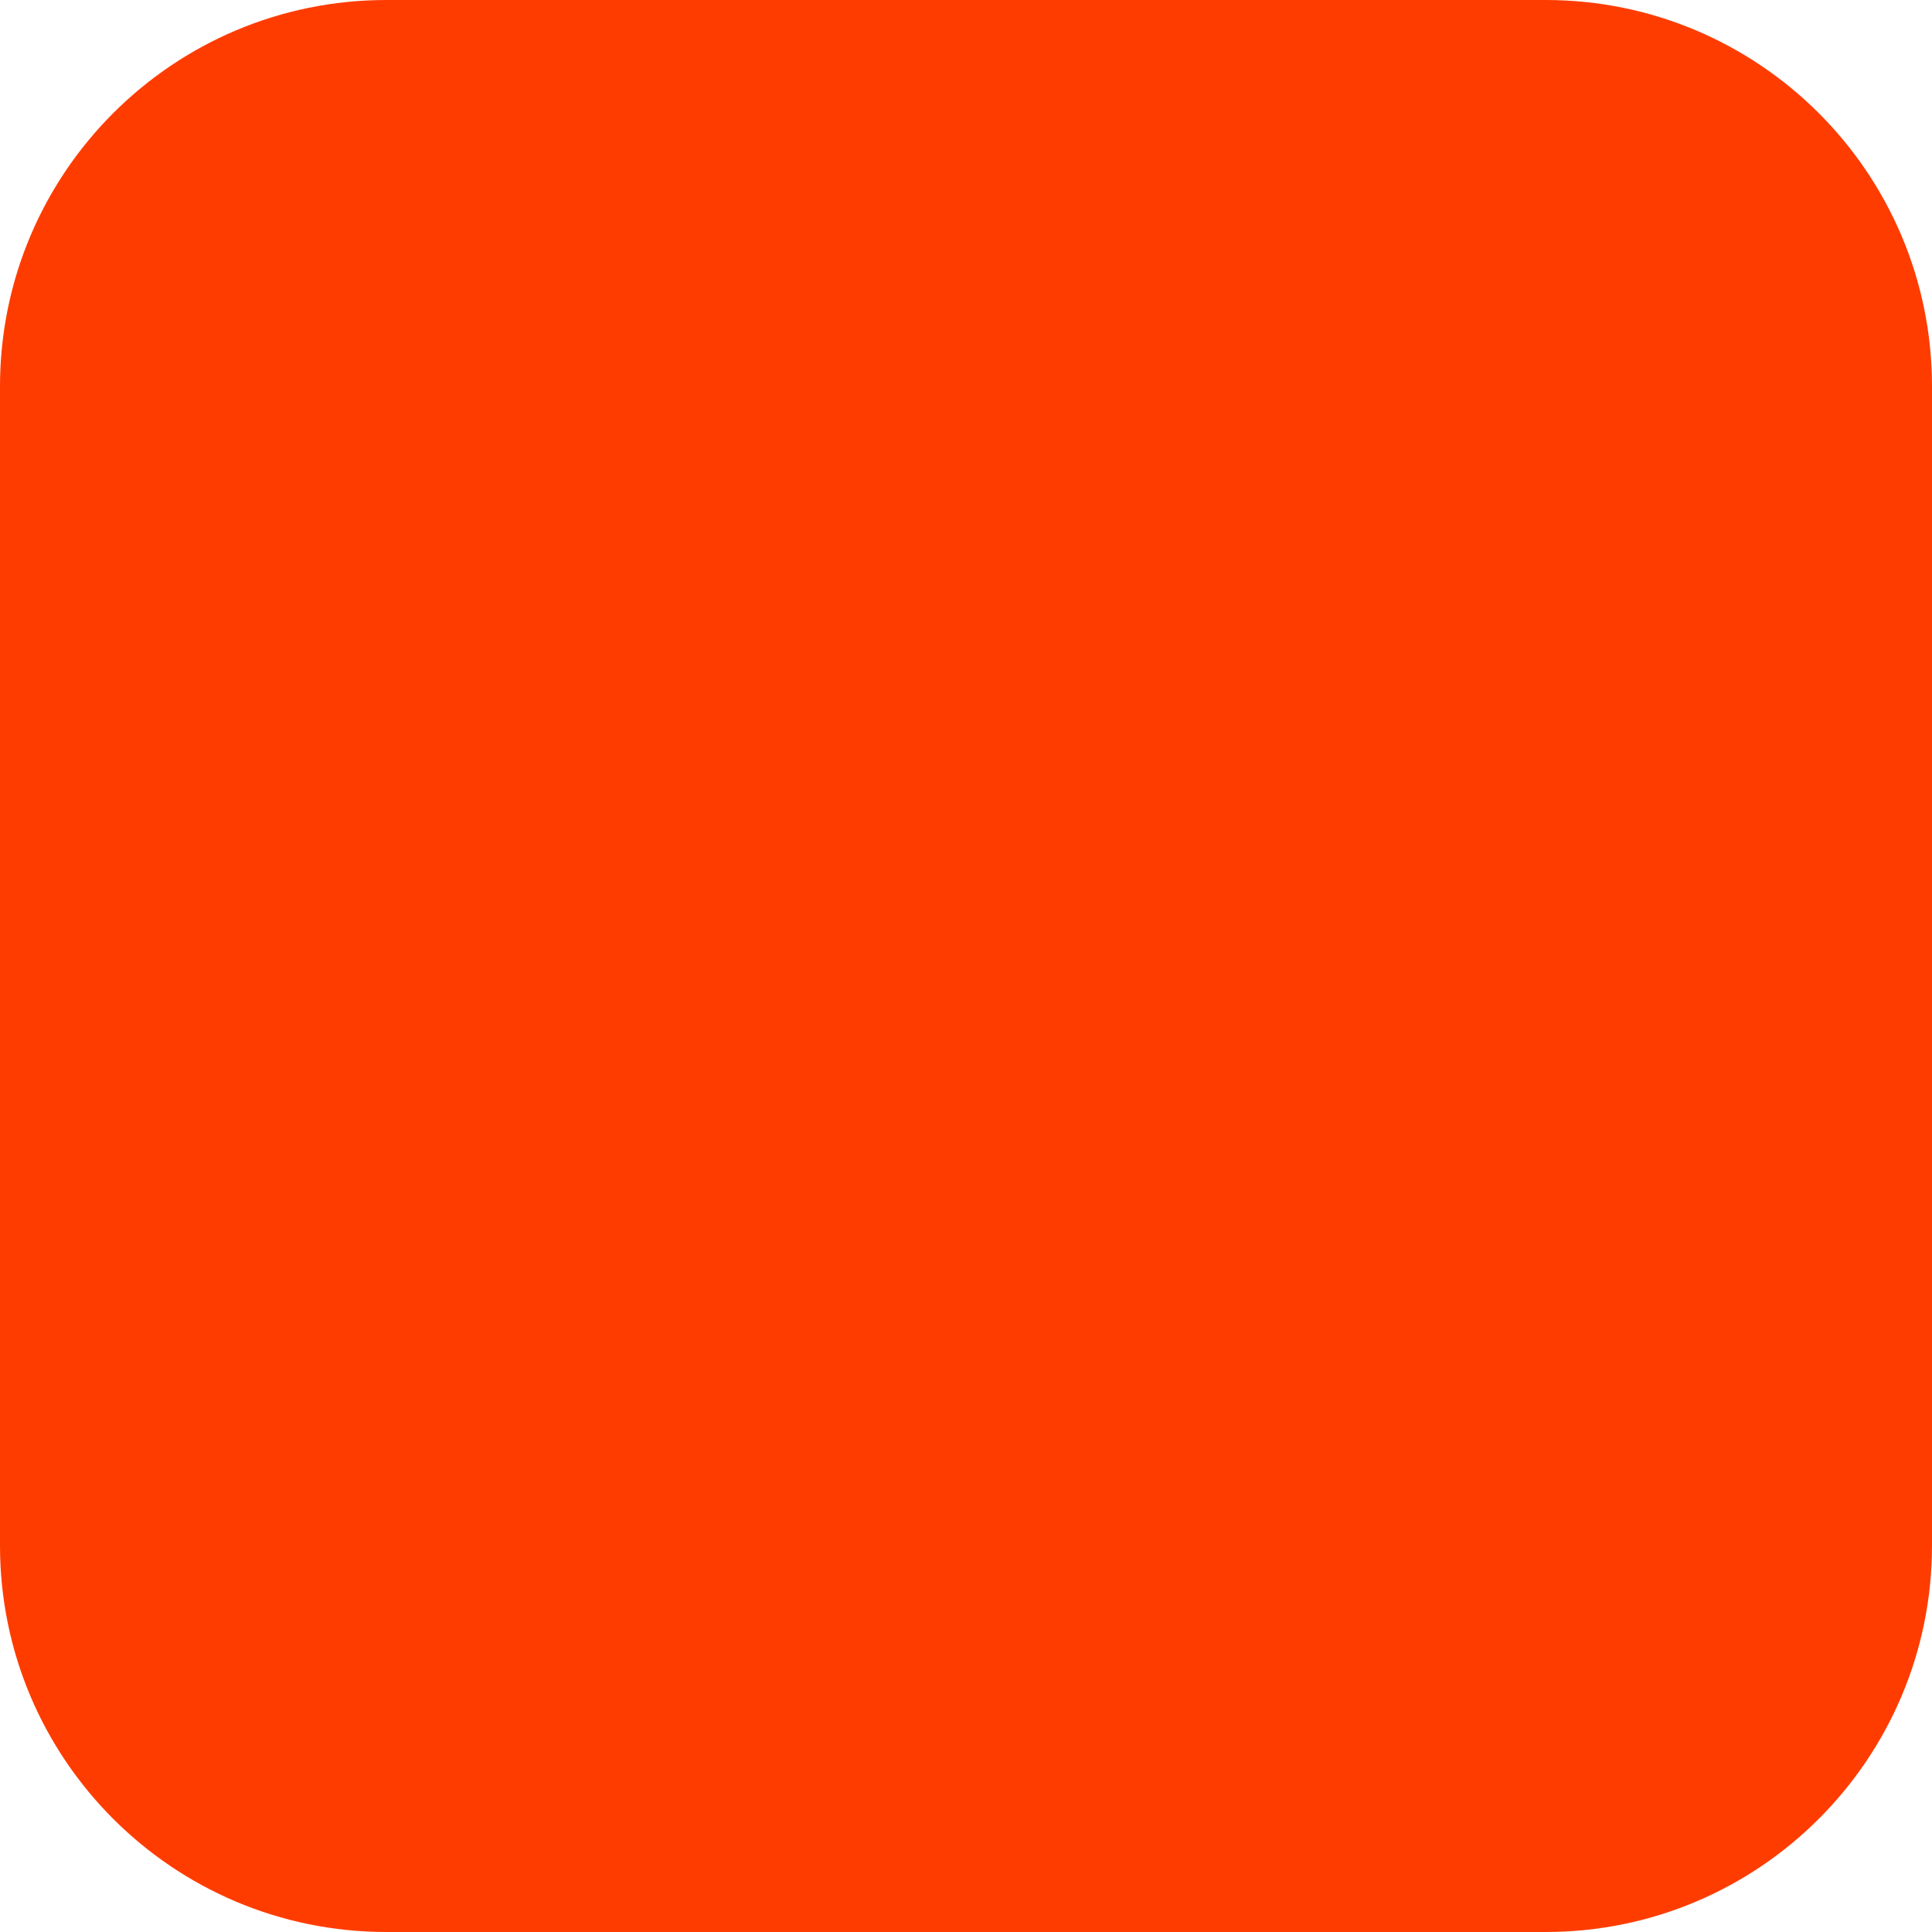
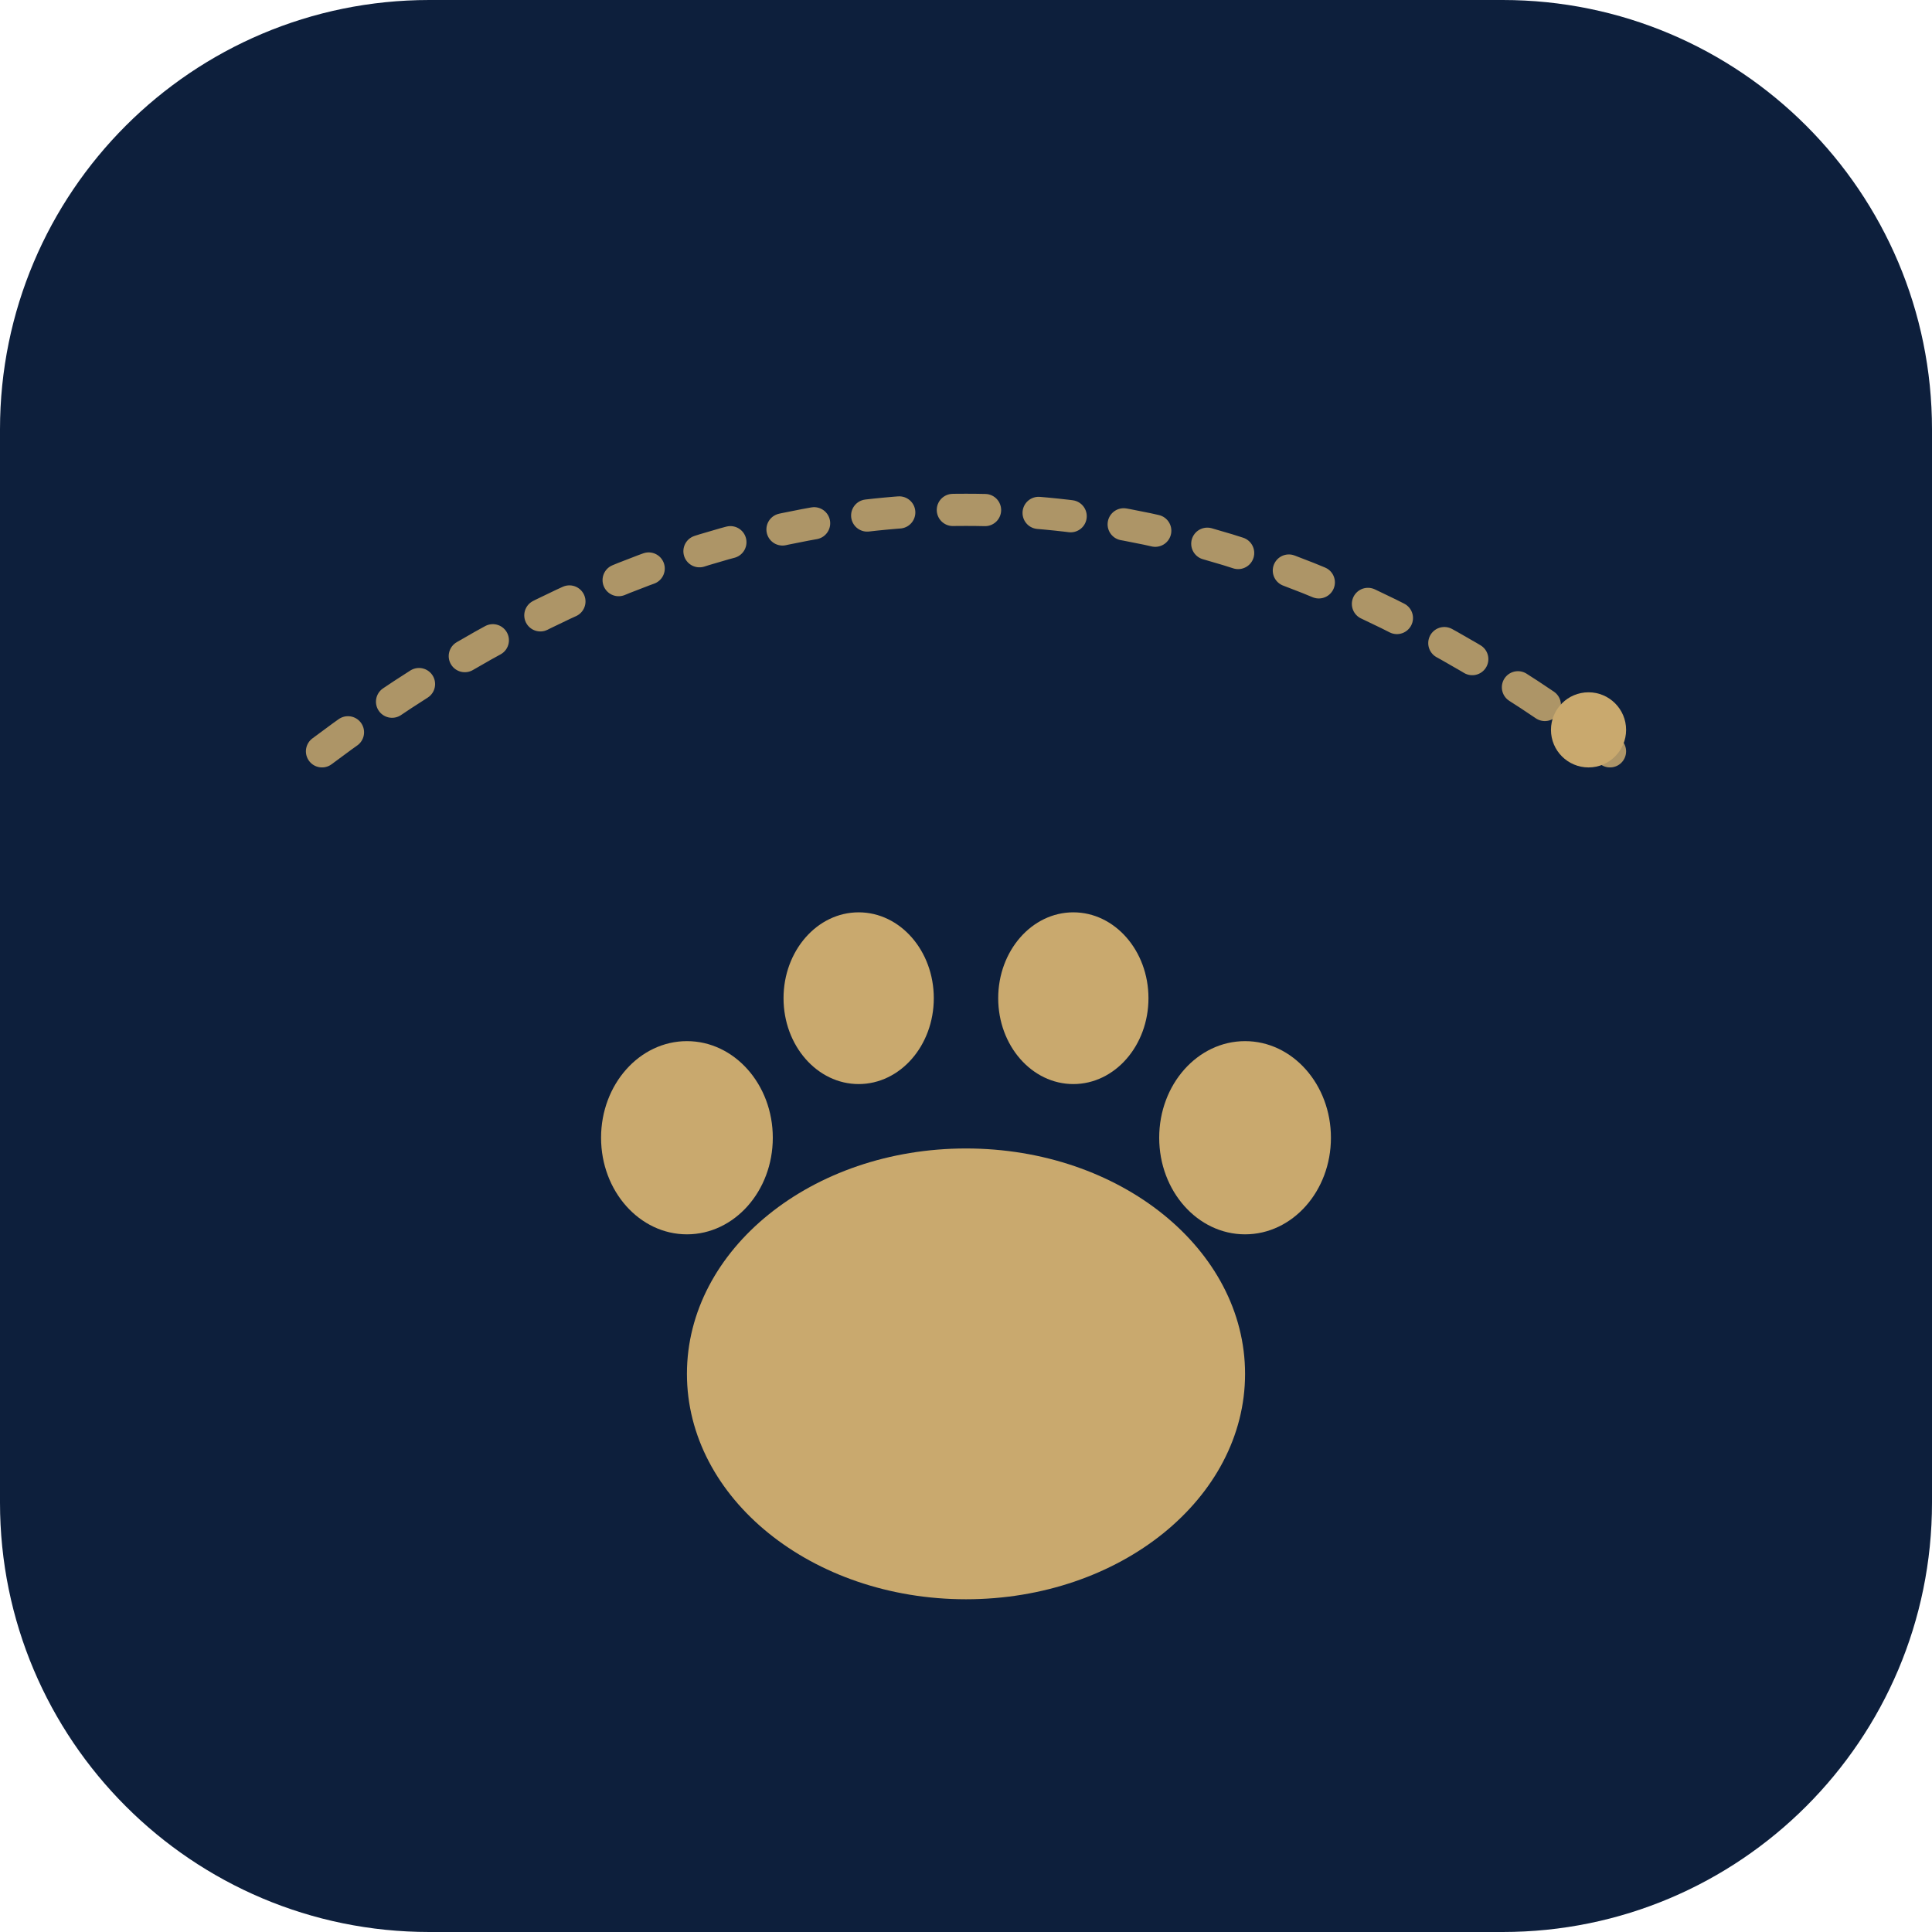
<svg xmlns="http://www.w3.org/2000/svg" width="180" height="180" viewBox="0 0 180 180" fill="none">
-   <rect width="180" height="180" rx="36" fill="#FF3C00" />
+   <rect width="180" height="180" rx="40" fill="#0d1f3c" />
+   <path d="M 30 70 Q 90 25 150 70" stroke="#c9a96e" stroke-width="3" stroke-linecap="round" stroke-dasharray="3 5" fill="none" opacity="0.85" />
+   <circle cx="148" cy="68" r="3.5" fill="#c9a96e" />
+   <g transform="translate(90 118)" fill="#c9a96e">
+     <ellipse cx="0" cy="10" rx="26" ry="21" />
+     <ellipse cx="-26" cy="-12" rx="8" ry="9" />
+     <ellipse cx="-10" cy="-25" rx="7" ry="8" />
+     <ellipse cx="10" cy="-25" rx="7" ry="8" />
+     <ellipse cx="26" cy="-12" rx="8" ry="9" />
+   </g>
</svg>
